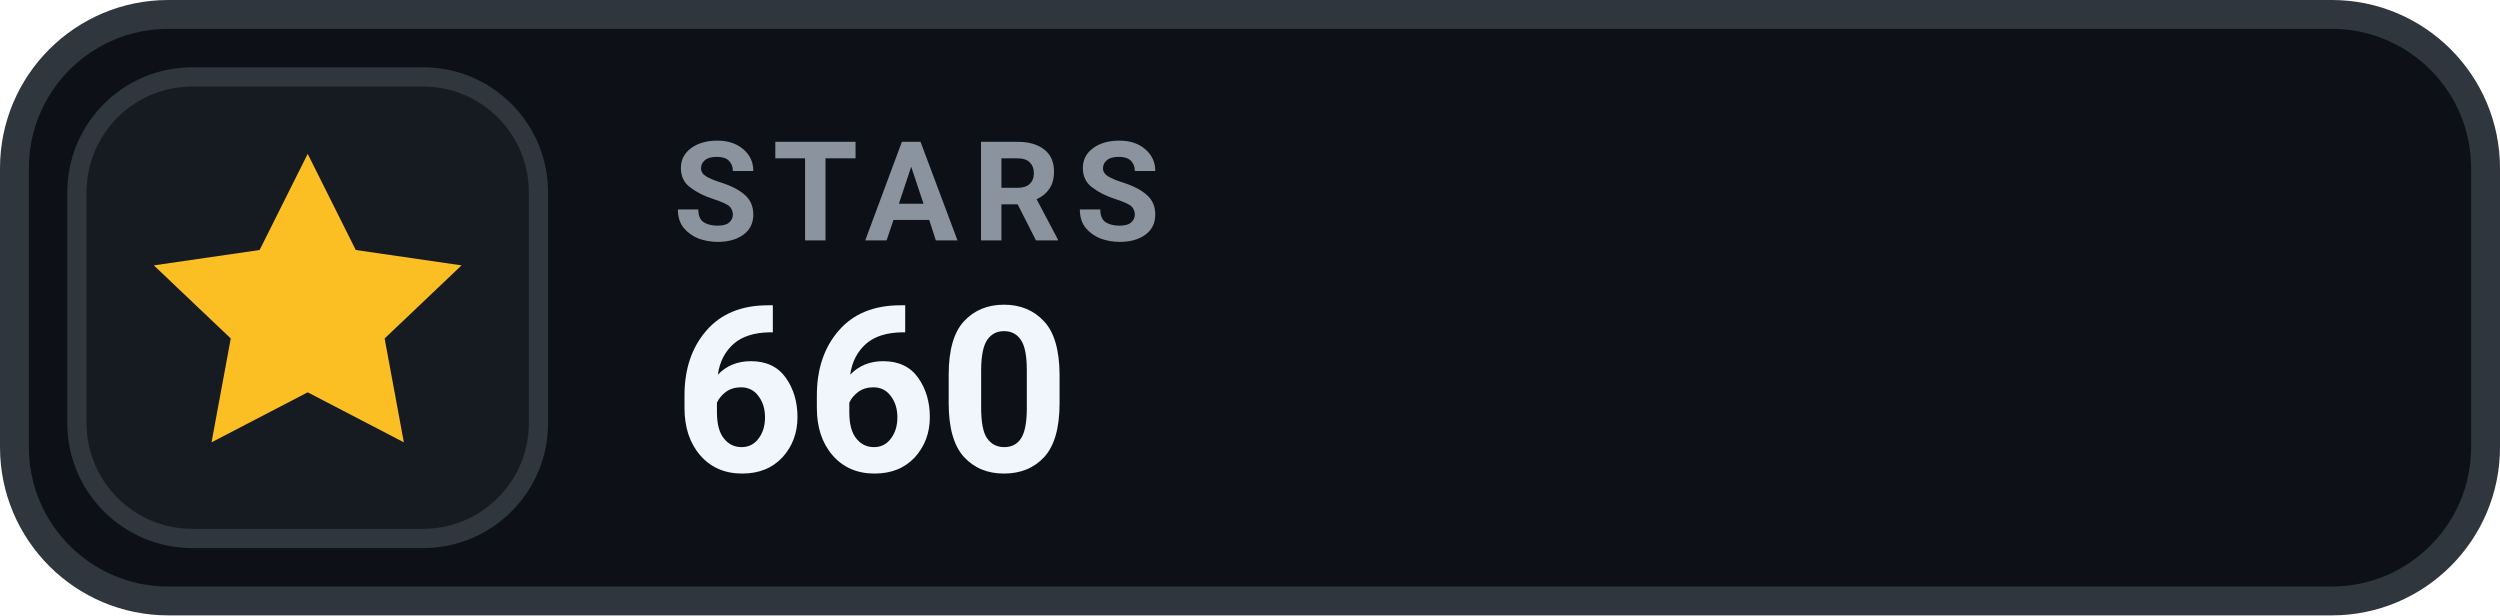
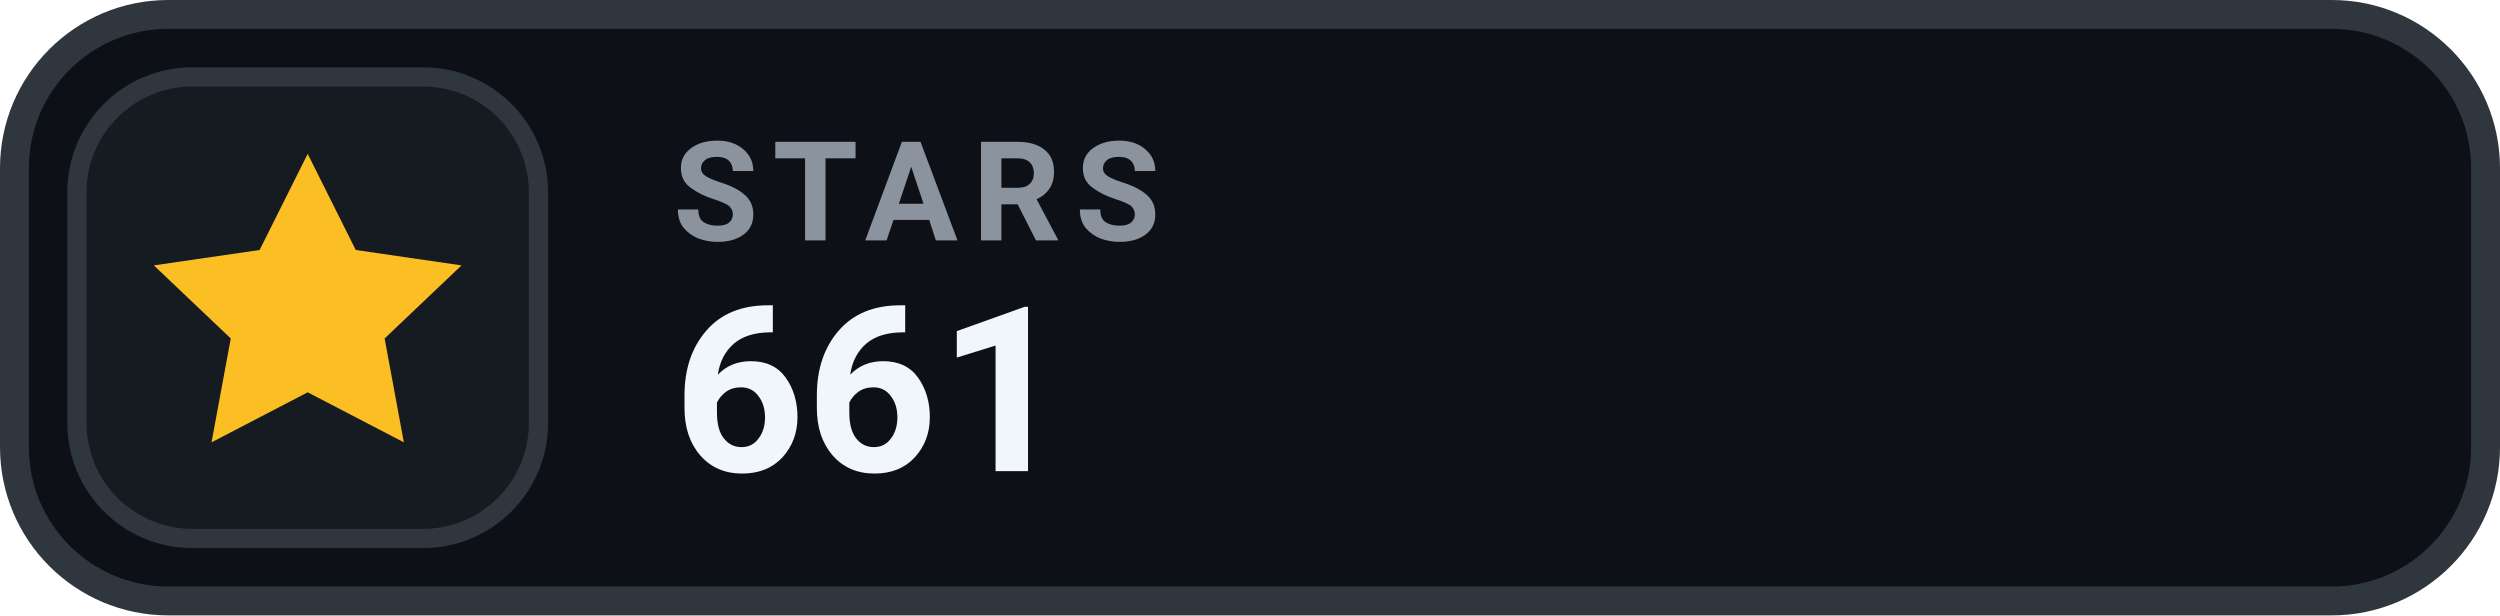
- <svg xmlns="http://www.w3.org/2000/svg" width="130" height="32" viewBox="0 0 130 32" role="img" aria-label="STARS 660">
+ <svg xmlns="http://www.w3.org/2000/svg" width="130" height="32" viewBox="0 0 130 32" role="img" aria-label="STARS 661">
  <rect x=".75" y=".75" width="128.5" height="30.5" rx="8" fill="#0D1117" stroke="#30363D" stroke-width="1.5" />
  <rect x="4" y="4" width="24" height="24" rx="6" fill="#161B22" stroke="#30363D" stroke-width="1" />
  <g transform="translate(16 16)" style="color:#FBBF24;">
    <path d="M0 -8 l2.5 5 5.5 .8 -4 3.8 1 5.4 -5 -2.6 -5 2.6 1 -5.4 -4 -3.8 5.5 -.8 Z" fill="currentColor" />
  </g>
  <text x="35" y="12.5" fill="#8B949E" font-family="-apple-system,BlinkMacSystemFont,'Segoe UI',Roboto,Helvetica,Arial,sans-serif" font-size="7.2" font-weight="700" letter-spacing=".75">STARS</text>
-   <text x="35" y="24.5" fill="#F0F6FC" font-family="-apple-system,BlinkMacSystemFont,'Segoe UI',Roboto,Helvetica,Arial,sans-serif" font-size="12" font-weight="700">660</text>
+   <text x="35" y="24.5" fill="#F0F6FC" font-family="-apple-system,BlinkMacSystemFont,'Segoe UI',Roboto,Helvetica,Arial,sans-serif" font-size="12" font-weight="700">661</text>
</svg>
